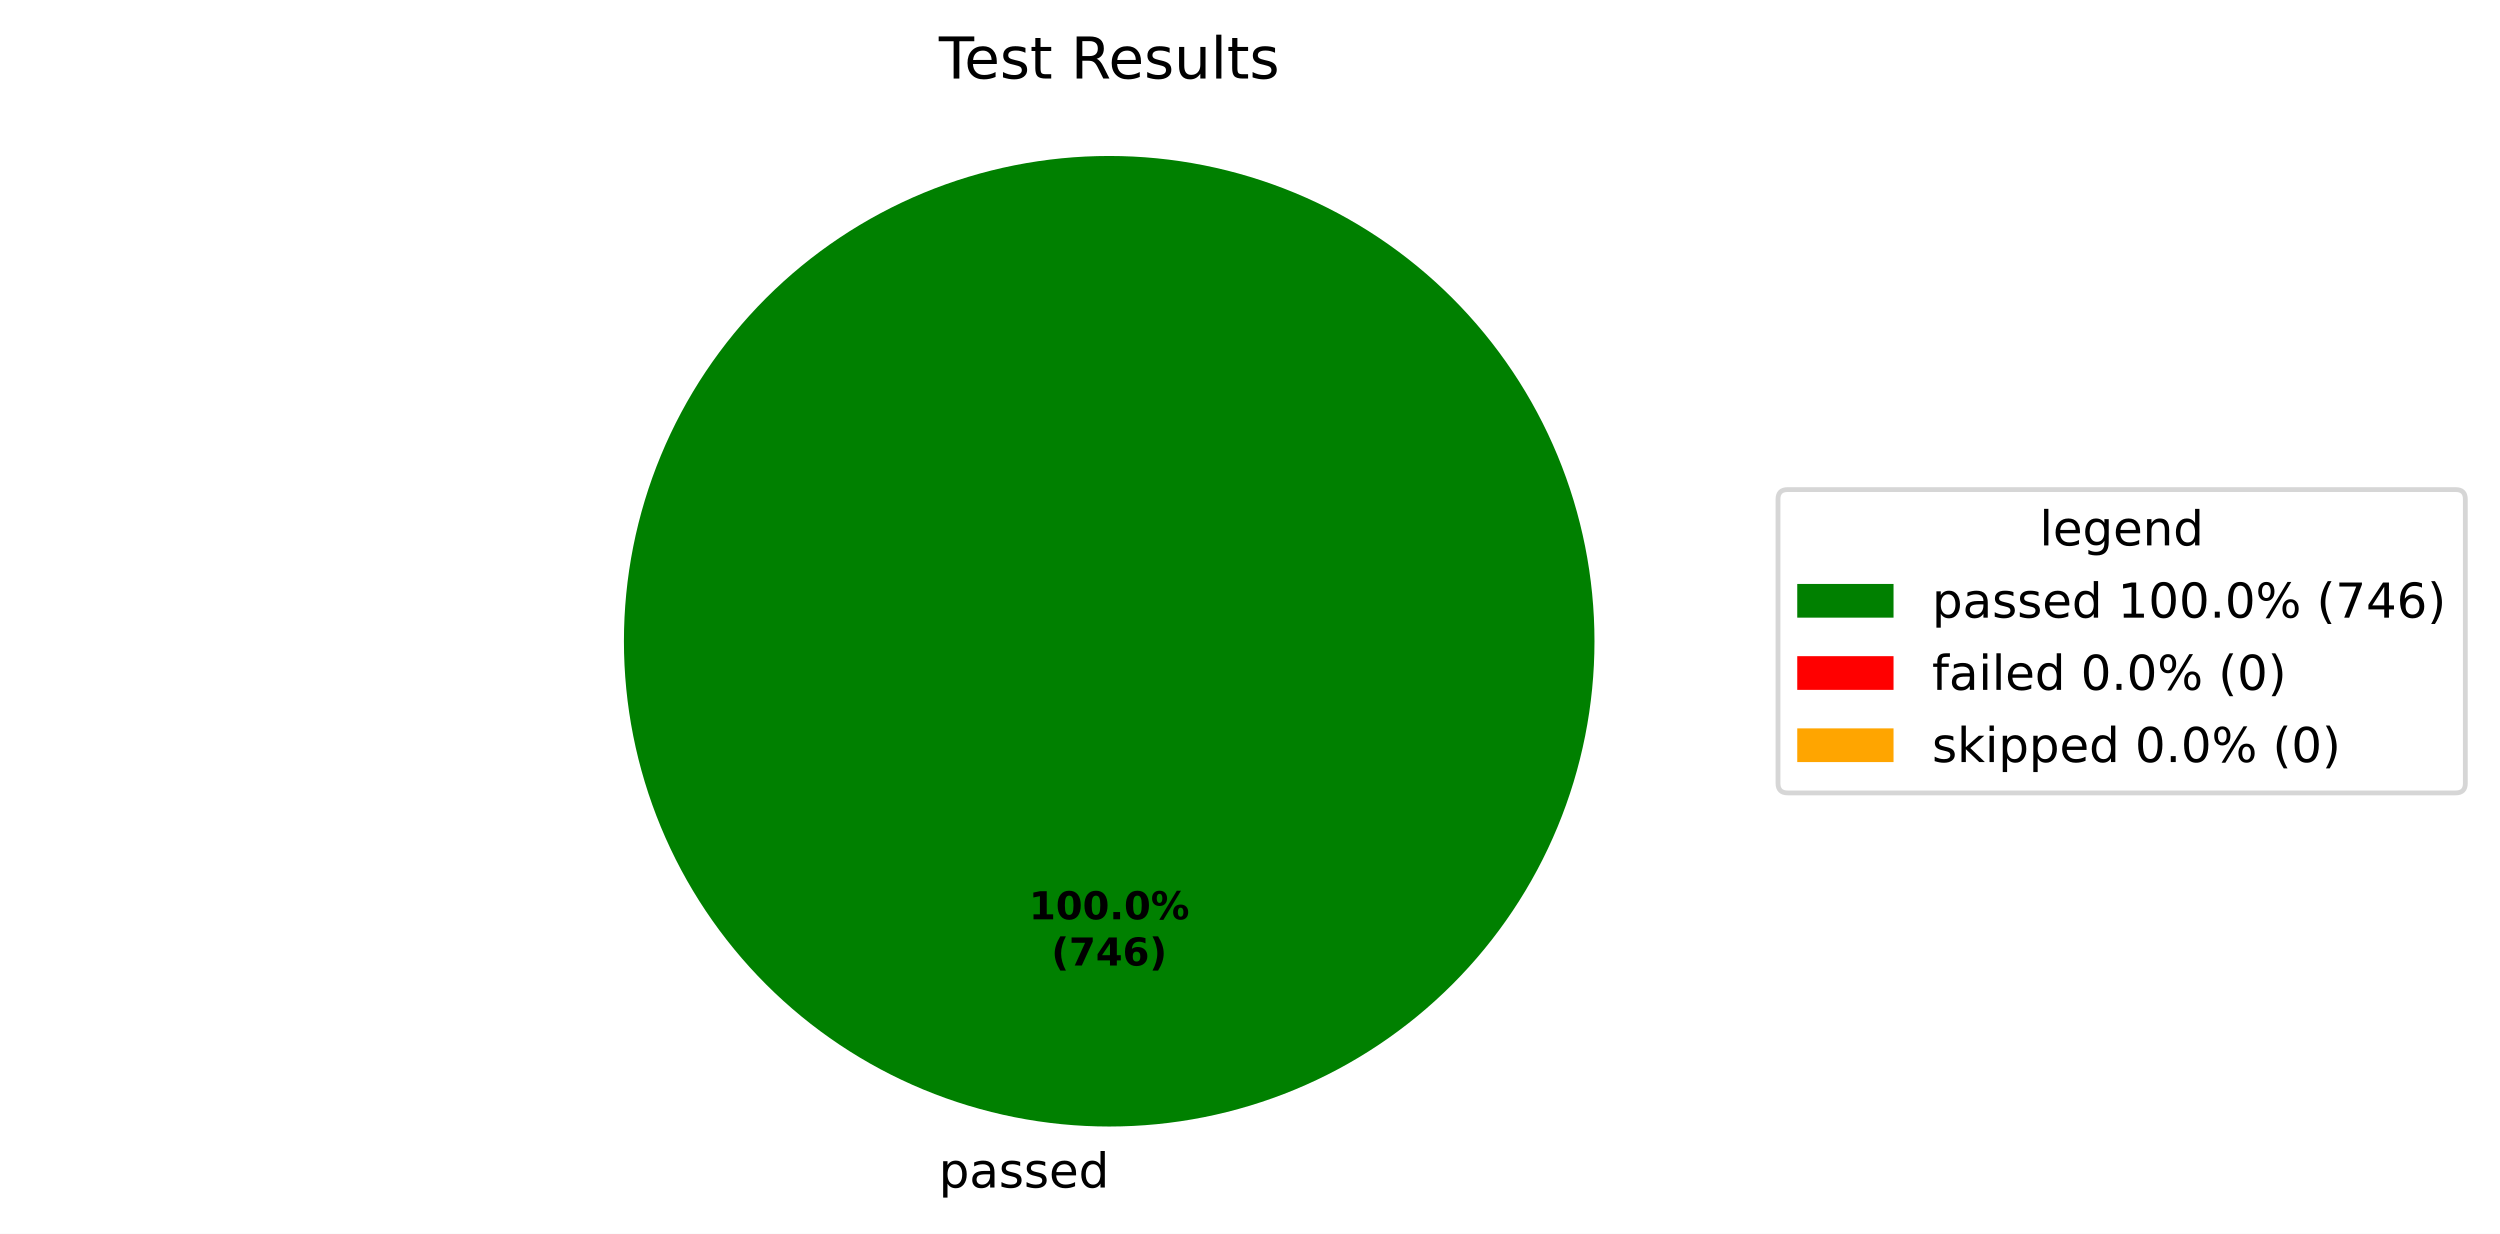
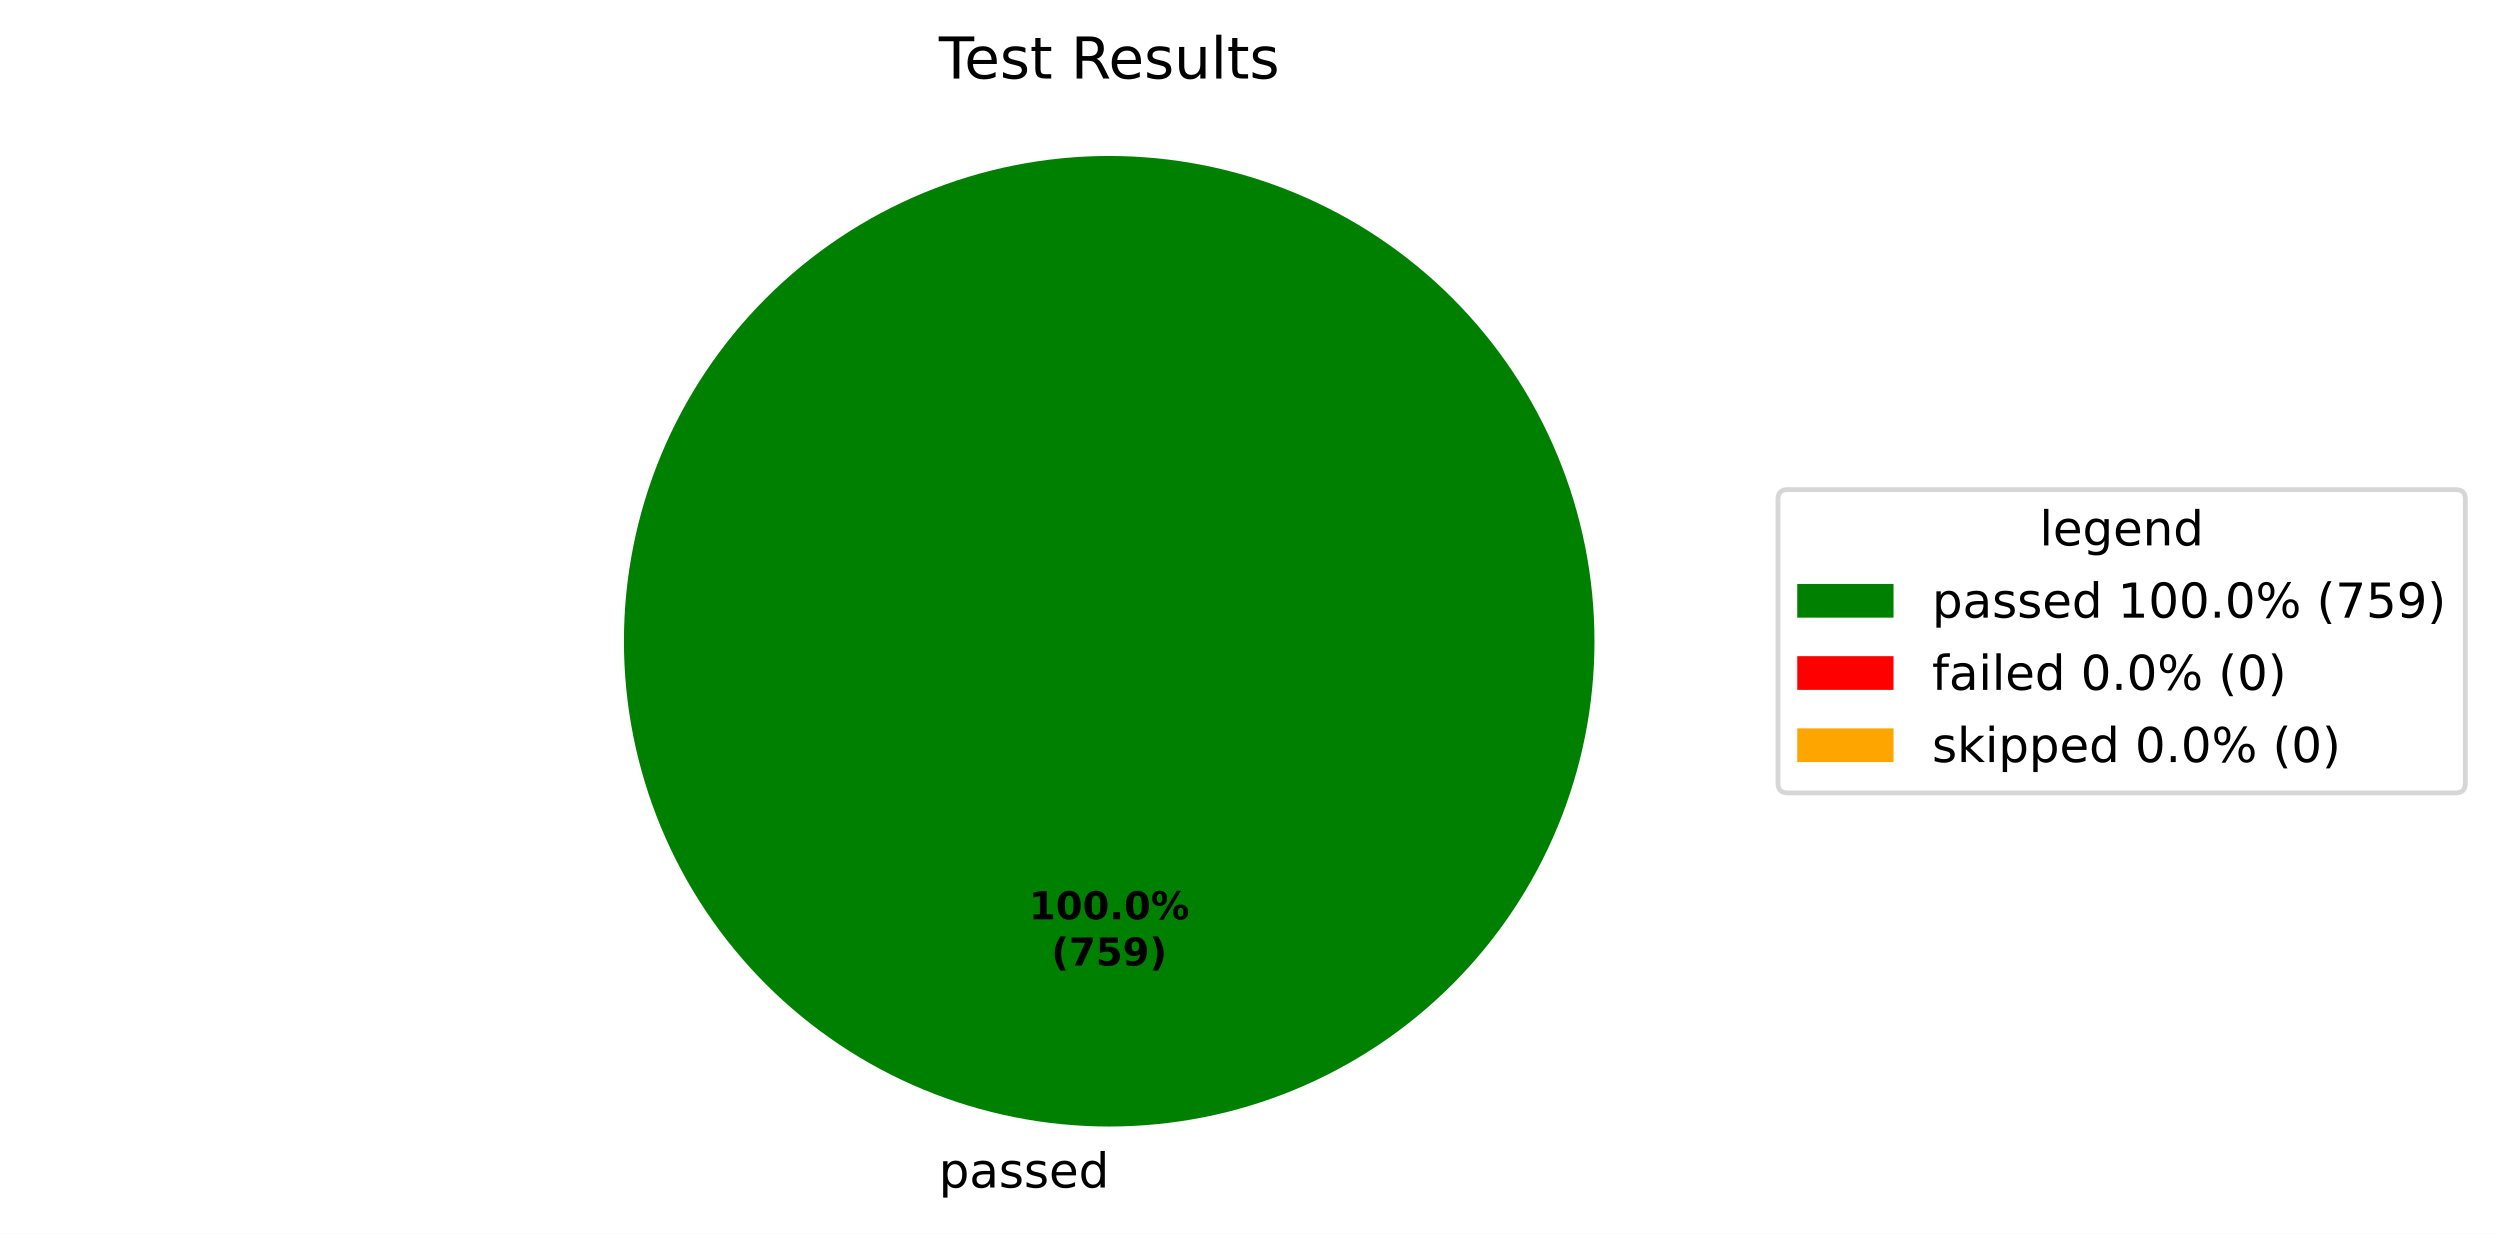
<svg xmlns="http://www.w3.org/2000/svg" xmlns:xlink="http://www.w3.org/1999/xlink" width="519.293pt" height="256.279pt" viewBox="0 0 519.293 256.279" version="1.1">
  <defs>
    <style type="text/css">*{stroke-linejoin: round; stroke-linecap: butt}</style>
  </defs>
  <g id="figure_1">
    <g id="patch_1">
      <path d="M 0 256.279  L 519.293 256.279  L 519.293 0  L 0 0  z " style="fill: #ffffff" />
    </g>
    <g id="axes_1">
      <g id="patch_2">
        <path d="M 331.2 133.198  C 331.2 119.961 328.593 106.853 323.527 94.624  C 318.462 82.394 311.036 71.282 301.676 61.922  C 292.316 52.562 281.204 45.137 268.974 40.071  C 256.745 35.006 243.637 32.398 230.4 32.398  C 217.163 32.398 204.055 35.006 191.826 40.071  C 179.596 45.137 168.484 52.562 159.124 61.922  C 149.764 71.282 142.338 82.394 137.273 94.624  C 132.207 106.853 129.6 119.961 129.6 133.198  C 129.6 146.435 132.207 159.543 137.273 171.773  C 142.338 184.002 149.764 195.115 159.124 204.474  C 168.484 213.834 179.596 221.26 191.826 226.325  C 204.055 231.391 217.163 233.998 230.4 233.998  C 243.637 233.998 256.745 231.391 268.974 226.325  C 281.204 221.26 292.316 213.834 301.676 204.474  C 311.036 195.115 318.462 184.002 323.527 171.773  C 328.593 159.543 331.2 146.435 331.2 133.198  M 230.4 133.198  z " style="fill: #008000" />
      </g>
      <g id="patch_3">
        <path d="M 230.4 32.398  C 230.4 32.398 230.4 32.398 230.4 32.398  L 230.4 133.198  z " style="fill: #ff0000" />
      </g>
      <g id="patch_4">
        <path d="M 230.4 32.398  C 230.4 32.398 230.4 32.398 230.4 32.398  L 230.4 133.198  z " style="fill: #ffa500" />
      </g>
      <g id="matplotlib.axis_1" />
      <g id="matplotlib.axis_2" />
      <g id="text_1">
        <g transform="translate(195.0031 246.6762) scale(0.1 -0.1)">
          <defs>
            <path id="DejaVuSans-53" d="M 1159 525  L 1159 -1331  L 581 -1331  L 581 3500  L 1159 3500  L 1159 2969  Q 1341 3281 1617 3432  Q 1894 3584 2278 3584  Q 2916 3584 3314 3078  Q 3713 2572 3713 1747  Q 3713 922 3314 415  Q 2916 -91 2278 -91  Q 1894 -91 1617 61  Q 1341 213 1159 525  z M 3116 1747  Q 3116 2381 2855 2742  Q 2594 3103 2138 3103  Q 1681 3103 1420 2742  Q 1159 2381 1159 1747  Q 1159 1113 1420 752  Q 1681 391 2138 391  Q 2594 391 2855 752  Q 3116 1113 3116 1747  z " transform="scale(0.015625)" />
            <path id="DejaVuSans-44" d="M 2194 1759  Q 1497 1759 1228 1600  Q 959 1441 959 1056  Q 959 750 1161 570  Q 1363 391 1709 391  Q 2188 391 2477 730  Q 2766 1069 2766 1631  L 2766 1759  L 2194 1759  z M 3341 1997  L 3341 0  L 2766 0  L 2766 531  Q 2569 213 2275 61  Q 1981 -91 1556 -91  Q 1019 -91 701 211  Q 384 513 384 1019  Q 384 1609 779 1909  Q 1175 2209 1959 2209  L 2766 2209  L 2766 2266  Q 2766 2663 2505 2880  Q 2244 3097 1772 3097  Q 1472 3097 1187 3025  Q 903 2953 641 2809  L 641 3341  Q 956 3463 1253 3523  Q 1550 3584 1831 3584  Q 2591 3584 2966 3190  Q 3341 2797 3341 1997  z " transform="scale(0.015625)" />
            <path id="DejaVuSans-56" d="M 2834 3397  L 2834 2853  Q 2591 2978 2328 3040  Q 2066 3103 1784 3103  Q 1356 3103 1142 2972  Q 928 2841 928 2578  Q 928 2378 1081 2264  Q 1234 2150 1697 2047  L 1894 2003  Q 2506 1872 2764 1633  Q 3022 1394 3022 966  Q 3022 478 2636 193  Q 2250 -91 1575 -91  Q 1294 -91 989 -36  Q 684 19 347 128  L 347 722  Q 666 556 975 473  Q 1284 391 1588 391  Q 1994 391 2212 530  Q 2431 669 2431 922  Q 2431 1156 2273 1281  Q 2116 1406 1581 1522  L 1381 1569  Q 847 1681 609 1914  Q 372 2147 372 2553  Q 372 3047 722 3315  Q 1072 3584 1716 3584  Q 2034 3584 2315 3537  Q 2597 3491 2834 3397  z " transform="scale(0.015625)" />
            <path id="DejaVuSans-48" d="M 3597 1894  L 3597 1613  L 953 1613  Q 991 1019 1311 708  Q 1631 397 2203 397  Q 2534 397 2845 478  Q 3156 559 3463 722  L 3463 178  Q 3153 47 2828 -22  Q 2503 -91 2169 -91  Q 1331 -91 842 396  Q 353 884 353 1716  Q 353 2575 817 3079  Q 1281 3584 2069 3584  Q 2775 3584 3186 3129  Q 3597 2675 3597 1894  z M 3022 2063  Q 3016 2534 2758 2815  Q 2500 3097 2075 3097  Q 1594 3097 1305 2825  Q 1016 2553 972 2059  L 3022 2063  z " transform="scale(0.015625)" />
            <path id="DejaVuSans-47" d="M 2906 2969  L 2906 4863  L 3481 4863  L 3481 0  L 2906 0  L 2906 525  Q 2725 213 2448 61  Q 2172 -91 1784 -91  Q 1150 -91 751 415  Q 353 922 353 1747  Q 353 2572 751 3078  Q 1150 3584 1784 3584  Q 2172 3584 2448 3432  Q 2725 3281 2906 2969  z M 947 1747  Q 947 1113 1208 752  Q 1469 391 1925 391  Q 2381 391 2643 752  Q 2906 1113 2906 1747  Q 2906 2381 2643 2742  Q 2381 3103 1925 3103  Q 1469 3103 1208 2742  Q 947 2381 947 1747  z " transform="scale(0.015625)" />
          </defs>
          <use xlink:href="#DejaVuSans-53" />
          <use xlink:href="#DejaVuSans-44" transform="translate(63.48438 0)" />
          <use xlink:href="#DejaVuSans-56" transform="translate(124.7656 0)" />
          <use xlink:href="#DejaVuSans-56" transform="translate(176.8594 0)" />
          <use xlink:href="#DejaVuSans-48" transform="translate(228.9531 0)" />
          <use xlink:href="#DejaVuSans-47" transform="translate(290.4844 0)" />
        </g>
      </g>
      <g id="text_2">
        <g transform="translate(213.74 190.9555) scale(0.08 -0.08)">
          <defs>
            <path id="DejaVuSans-Bold-14" d="M 750 831  L 1813 831  L 1813 3847  L 722 3622  L 722 4441  L 1806 4666  L 2950 4666  L 2950 831  L 4013 831  L 4013 0  L 750 0  L 750 831  z " transform="scale(0.015625)" />
            <path id="DejaVuSans-Bold-13" d="M 2944 2338  Q 2944 3213 2780 3570  Q 2616 3928 2228 3928  Q 1841 3928 1675 3570  Q 1509 3213 1509 2338  Q 1509 1453 1675 1090  Q 1841 728 2228 728  Q 2613 728 2778 1090  Q 2944 1453 2944 2338  z M 4147 2328  Q 4147 1169 3647 539  Q 3147 -91 2228 -91  Q 1306 -91 806 539  Q 306 1169 306 2328  Q 306 3491 806 4120  Q 1306 4750 2228 4750  Q 3147 4750 3647 4120  Q 4147 3491 4147 2328  z " transform="scale(0.015625)" />
            <path id="DejaVuSans-Bold-11" d="M 653 1209  L 1778 1209  L 1778 0  L 653 0  L 653 1209  z " transform="scale(0.015625)" />
            <path id="DejaVuSans-Bold-8" d="M 4959 1925  Q 4738 1925 4616 1733  Q 4494 1541 4494 1184  Q 4494 825 4614 633  Q 4734 441 4959 441  Q 5184 441 5303 633  Q 5422 825 5422 1184  Q 5422 1541 5301 1733  Q 5181 1925 4959 1925  z M 4959 2450  Q 5541 2450 5875 2112  Q 6209 1775 6209 1184  Q 6209 594 5875 251  Q 5541 -91 4959 -91  Q 4378 -91 4042 251  Q 3706 594 3706 1184  Q 3706 1772 4042 2111  Q 4378 2450 4959 2450  z M 2094 -91  L 1403 -91  L 4319 4750  L 5013 4750  L 2094 -91  z M 1453 4750  Q 2034 4750 2367 4411  Q 2700 4072 2700 3481  Q 2700 2891 2367 2550  Q 2034 2209 1453 2209  Q 872 2209 539 2550  Q 206 2891 206 3481  Q 206 4072 539 4411  Q 872 4750 1453 4750  z M 1453 4225  Q 1228 4225 1106 4031  Q 984 3838 984 3481  Q 984 3122 1106 2926  Q 1228 2731 1453 2731  Q 1678 2731 1798 2926  Q 1919 3122 1919 3481  Q 1919 3838 1797 4031  Q 1675 4225 1453 4225  z " transform="scale(0.015625)" />
          </defs>
          <use xlink:href="#DejaVuSans-Bold-14" />
          <use xlink:href="#DejaVuSans-Bold-13" transform="translate(69.57812 0)" />
          <use xlink:href="#DejaVuSans-Bold-13" transform="translate(139.1562 0)" />
          <use xlink:href="#DejaVuSans-Bold-11" transform="translate(208.7344 0)" />
          <use xlink:href="#DejaVuSans-Bold-13" transform="translate(246.7188 0)" />
          <use xlink:href="#DejaVuSans-Bold-8" transform="translate(316.2969 0)" />
        </g>
        <g transform="translate(218.3944 200.557) scale(0.08 -0.08)">
          <defs>
            <path id="DejaVuSans-Bold-b" d="M 2413 -844  L 1484 -844  Q 1006 -72 778 623  Q 550 1319 550 2003  Q 550 2688 779 3389  Q 1009 4091 1484 4856  L 2413 4856  Q 2013 4116 1813 3408  Q 1613 2700 1613 2009  Q 1613 1319 1811 609  Q 2009 -100 2413 -844  z " transform="scale(0.015625)" />
            <path id="DejaVuSans-Bold-1a" d="M 428 4666  L 3944 4666  L 3944 3988  L 2125 0  L 953 0  L 2675 3781  L 428 3781  L 428 4666  z " transform="scale(0.015625)" />
-             <path id="DejaVuSans-Bold-17" d="M 2356 3675  L 1038 1722  L 2356 1722  L 2356 3675  z M 2156 4666  L 3494 4666  L 3494 1722  L 4159 1722  L 4159 850  L 3494 850  L 3494 0  L 2356 0  L 2356 850  L 288 850  L 288 1881  L 2156 4666  z " transform="scale(0.015625)" />
-             <path id="DejaVuSans-Bold-19" d="M 2316 2303  Q 2000 2303 1842 2098  Q 1684 1894 1684 1484  Q 1684 1075 1842 870  Q 2000 666 2316 666  Q 2634 666 2792 870  Q 2950 1075 2950 1484  Q 2950 1894 2792 2098  Q 2634 2303 2316 2303  z M 3803 4544  L 3803 3681  Q 3506 3822 3243 3889  Q 2981 3956 2731 3956  Q 2194 3956 1894 3657  Q 1594 3359 1544 2772  Q 1750 2925 1990 3001  Q 2231 3078 2516 3078  Q 3231 3078 3670 2659  Q 4109 2241 4109 1563  Q 4109 813 3618 361  Q 3128 -91 2303 -91  Q 1394 -91 895 523  Q 397 1138 397 2266  Q 397 3422 980 4083  Q 1563 4744 2578 4744  Q 2900 4744 3203 4694  Q 3506 4644 3803 4544  z " transform="scale(0.015625)" />
+             <path id="DejaVuSans-Bold-18" d="M 678 4666  L 3669 4666  L 3669 3781  L 1638 3781  L 1638 3059  Q 1775 3097 1914 3117  Q 2053 3138 2203 3138  Q 3056 3138 3531 2711  Q 4006 2284 4006 1522  Q 4006 766 3489 337  Q 2972 -91 2053 -91  Q 1656 -91 1267 -14  Q 878 63 494 219  L 494 1166  Q 875 947 1217 837  Q 1559 728 1863 728  Q 2300 728 2551 942  Q 2803 1156 2803 1522  Q 2803 1891 2551 2103  Q 2300 2316 1863 2316  Q 1603 2316 1309 2248  Q 1016 2181 678 2041  L 678 4666  z " transform="scale(0.015625)" />
+             <path id="DejaVuSans-Bold-1c" d="M 641 103  L 641 966  Q 928 831 1190 764  Q 1453 697 1709 697  Q 2247 697 2547 995  Q 2847 1294 2900 1881  Q 2688 1725 2447 1647  Q 2206 1569 1925 1569  Q 1209 1569 770 1986  Q 331 2403 331 3084  Q 331 3838 820 4291  Q 1309 4744 2131 4744  Q 3044 4744 3544 4128  Q 4044 3513 4044 2388  Q 4044 1231 3459 570  Q 2875 -91 1856 -91  Q 1528 -91 1228 -42  Q 928 6 641 103  z M 2125 2350  Q 2441 2350 2600 2554  Q 2759 2759 2759 3169  Q 2759 3575 2600 3781  Q 2441 3988 2125 3988  Q 1809 3988 1650 3781  Q 1491 3575 1491 3169  Q 1491 2759 1650 2554  Q 1809 2350 2125 2350  z " transform="scale(0.015625)" />
            <path id="DejaVuSans-Bold-c" d="M 513 -844  Q 913 -100 1113 609  Q 1313 1319 1313 2009  Q 1313 2700 1113 3408  Q 913 4116 513 4856  L 1441 4856  Q 1916 4091 2145 3389  Q 2375 2688 2375 2003  Q 2375 1319 2147 623  Q 1919 -72 1441 -844  L 513 -844  z " transform="scale(0.015625)" />
          </defs>
          <use xlink:href="#DejaVuSans-Bold-b" />
          <use xlink:href="#DejaVuSans-Bold-1a" transform="translate(45.70312 0)" />
-           <use xlink:href="#DejaVuSans-Bold-17" transform="translate(115.2812 0)" />
-           <use xlink:href="#DejaVuSans-Bold-19" transform="translate(184.8594 0)" />
+           <use xlink:href="#DejaVuSans-Bold-18" transform="translate(115.2812 0)" />
+           <use xlink:href="#DejaVuSans-Bold-1c" transform="translate(184.8594 0)" />
          <use xlink:href="#DejaVuSans-Bold-c" transform="translate(254.4375 0)" />
        </g>
      </g>
      <g id="text_3">
        <g transform="translate(195.0131 16.31812) scale(0.12 -0.12)">
          <defs>
            <path id="DejaVuSans-37" d="M -19 4666  L 3928 4666  L 3928 4134  L 2272 4134  L 2272 0  L 1638 0  L 1638 4134  L -19 4134  L -19 4666  z " transform="scale(0.015625)" />
            <path id="DejaVuSans-57" d="M 1172 4494  L 1172 3500  L 2356 3500  L 2356 3053  L 1172 3053  L 1172 1153  Q 1172 725 1289 603  Q 1406 481 1766 481  L 2356 481  L 2356 0  L 1766 0  Q 1100 0 847 248  Q 594 497 594 1153  L 594 3053  L 172 3053  L 172 3500  L 594 3500  L 594 4494  L 1172 4494  z " transform="scale(0.015625)" />
            <path id="DejaVuSans-3" transform="scale(0.015625)" />
            <path id="DejaVuSans-35" d="M 2841 2188  Q 3044 2119 3236 1894  Q 3428 1669 3622 1275  L 4263 0  L 3584 0  L 2988 1197  Q 2756 1666 2539 1819  Q 2322 1972 1947 1972  L 1259 1972  L 1259 0  L 628 0  L 628 4666  L 2053 4666  Q 2853 4666 3247 4331  Q 3641 3997 3641 3322  Q 3641 2881 3436 2590  Q 3231 2300 2841 2188  z M 1259 4147  L 1259 2491  L 2053 2491  Q 2509 2491 2742 2702  Q 2975 2913 2975 3322  Q 2975 3731 2742 3939  Q 2509 4147 2053 4147  L 1259 4147  z " transform="scale(0.015625)" />
            <path id="DejaVuSans-58" d="M 544 1381  L 544 3500  L 1119 3500  L 1119 1403  Q 1119 906 1312 657  Q 1506 409 1894 409  Q 2359 409 2629 706  Q 2900 1003 2900 1516  L 2900 3500  L 3475 3500  L 3475 0  L 2900 0  L 2900 538  Q 2691 219 2414 64  Q 2138 -91 1772 -91  Q 1169 -91 856 284  Q 544 659 544 1381  z M 1991 3584  L 1991 3584  z " transform="scale(0.015625)" />
            <path id="DejaVuSans-4f" d="M 603 4863  L 1178 4863  L 1178 0  L 603 0  L 603 4863  z " transform="scale(0.015625)" />
          </defs>
          <use xlink:href="#DejaVuSans-37" />
          <use xlink:href="#DejaVuSans-48" transform="translate(44.09375 0)" />
          <use xlink:href="#DejaVuSans-56" transform="translate(105.625 0)" />
          <use xlink:href="#DejaVuSans-57" transform="translate(157.7188 0)" />
          <use xlink:href="#DejaVuSans-3" transform="translate(196.9219 0)" />
          <use xlink:href="#DejaVuSans-35" transform="translate(228.7031 0)" />
          <use xlink:href="#DejaVuSans-48" transform="translate(293.7031 0)" />
          <use xlink:href="#DejaVuSans-56" transform="translate(355.2344 0)" />
          <use xlink:href="#DejaVuSans-58" transform="translate(407.3281 0)" />
          <use xlink:href="#DejaVuSans-4f" transform="translate(470.7031 0)" />
          <use xlink:href="#DejaVuSans-57" transform="translate(498.4844 0)" />
          <use xlink:href="#DejaVuSans-56" transform="translate(537.6875 0)" />
        </g>
      </g>
      <g id="legend_1">
        <g id="patch_5">
          <path d="M 371.32 164.7  L 510.093 164.7  Q 512.093 164.7 512.093 162.7  L 512.093 103.697  Q 512.093 101.697 510.093 101.697  L 371.32 101.697  Q 369.32 101.697 369.32 103.697  L 369.32 162.7  Q 369.32 164.7 371.32 164.7  z " style="fill: #ffffff; opacity: 0.8; stroke: #cccccc; stroke-linejoin: miter" />
        </g>
        <g id="text_4">
          <g transform="translate(423.6473 113.295) scale(0.1 -0.1)">
            <defs>
              <path id="DejaVuSans-4a" d="M 2906 1791  Q 2906 2416 2648 2759  Q 2391 3103 1925 3103  Q 1463 3103 1205 2759  Q 947 2416 947 1791  Q 947 1169 1205 825  Q 1463 481 1925 481  Q 2391 481 2648 825  Q 2906 1169 2906 1791  z M 3481 434  Q 3481 -459 3084 -895  Q 2688 -1331 1869 -1331  Q 1566 -1331 1297 -1286  Q 1028 -1241 775 -1147  L 775 -588  Q 1028 -725 1275 -790  Q 1522 -856 1778 -856  Q 2344 -856 2625 -561  Q 2906 -266 2906 331  L 2906 616  Q 2728 306 2450 153  Q 2172 0 1784 0  Q 1141 0 747 490  Q 353 981 353 1791  Q 353 2603 747 3093  Q 1141 3584 1784 3584  Q 2172 3584 2450 3431  Q 2728 3278 2906 2969  L 2906 3500  L 3481 3500  L 3481 434  z " transform="scale(0.015625)" />
              <path id="DejaVuSans-51" d="M 3513 2113  L 3513 0  L 2938 0  L 2938 2094  Q 2938 2591 2744 2837  Q 2550 3084 2163 3084  Q 1697 3084 1428 2787  Q 1159 2491 1159 1978  L 1159 0  L 581 0  L 581 3500  L 1159 3500  L 1159 2956  Q 1366 3272 1645 3428  Q 1925 3584 2291 3584  Q 2894 3584 3203 3211  Q 3513 2838 3513 2113  z " transform="scale(0.015625)" />
            </defs>
            <use xlink:href="#DejaVuSans-4f" />
            <use xlink:href="#DejaVuSans-48" transform="translate(27.78125 0)" />
            <use xlink:href="#DejaVuSans-4a" transform="translate(89.3125 0)" />
            <use xlink:href="#DejaVuSans-48" transform="translate(152.7969 0)" />
            <use xlink:href="#DejaVuSans-51" transform="translate(214.3281 0)" />
            <use xlink:href="#DejaVuSans-47" transform="translate(277.7031 0)" />
          </g>
        </g>
        <g id="patch_6">
          <path d="M 373.32 128.296  L 393.32 128.296  L 393.32 121.296  L 373.32 121.296  z " style="fill: #008000" />
        </g>
        <g id="text_5">
          <g transform="translate(401.32 128.2958) scale(0.1 -0.1)">
            <defs>
              <path id="DejaVuSans-14" d="M 794 531  L 1825 531  L 1825 4091  L 703 3866  L 703 4441  L 1819 4666  L 2450 4666  L 2450 531  L 3481 531  L 3481 0  L 794 0  L 794 531  z " transform="scale(0.015625)" />
              <path id="DejaVuSans-13" d="M 2034 4250  Q 1547 4250 1301 3770  Q 1056 3291 1056 2328  Q 1056 1369 1301 889  Q 1547 409 2034 409  Q 2525 409 2770 889  Q 3016 1369 3016 2328  Q 3016 3291 2770 3770  Q 2525 4250 2034 4250  z M 2034 4750  Q 2819 4750 3233 4129  Q 3647 3509 3647 2328  Q 3647 1150 3233 529  Q 2819 -91 2034 -91  Q 1250 -91 836 529  Q 422 1150 422 2328  Q 422 3509 836 4129  Q 1250 4750 2034 4750  z " transform="scale(0.015625)" />
              <path id="DejaVuSans-11" d="M 684 794  L 1344 794  L 1344 0  L 684 0  L 684 794  z " transform="scale(0.015625)" />
              <path id="DejaVuSans-8" d="M 4653 2053  Q 4381 2053 4226 1822  Q 4072 1591 4072 1178  Q 4072 772 4226 539  Q 4381 306 4653 306  Q 4919 306 5073 539  Q 5228 772 5228 1178  Q 5228 1588 5073 1820  Q 4919 2053 4653 2053  z M 4653 2450  Q 5147 2450 5437 2106  Q 5728 1763 5728 1178  Q 5728 594 5436 251  Q 5144 -91 4653 -91  Q 4153 -91 3862 251  Q 3572 594 3572 1178  Q 3572 1766 3864 2108  Q 4156 2450 4653 2450  z M 1428 4353  Q 1159 4353 1004 4120  Q 850 3888 850 3481  Q 850 3069 1003 2837  Q 1156 2606 1428 2606  Q 1700 2606 1854 2837  Q 2009 3069 2009 3481  Q 2009 3884 1853 4118  Q 1697 4353 1428 4353  z M 4250 4750  L 4750 4750  L 1831 -91  L 1331 -91  L 4250 4750  z M 1428 4750  Q 1922 4750 2215 4408  Q 2509 4066 2509 3481  Q 2509 2891 2217 2550  Q 1925 2209 1428 2209  Q 931 2209 642 2551  Q 353 2894 353 3481  Q 353 4063 643 4406  Q 934 4750 1428 4750  z " transform="scale(0.015625)" />
              <path id="DejaVuSans-b" d="M 1984 4856  Q 1566 4138 1362 3434  Q 1159 2731 1159 2009  Q 1159 1288 1364 580  Q 1569 -128 1984 -844  L 1484 -844  Q 1016 -109 783 600  Q 550 1309 550 2009  Q 550 2706 781 3412  Q 1013 4119 1484 4856  L 1984 4856  z " transform="scale(0.015625)" />
              <path id="DejaVuSans-1a" d="M 525 4666  L 3525 4666  L 3525 4397  L 1831 0  L 1172 0  L 2766 4134  L 525 4134  L 525 4666  z " transform="scale(0.015625)" />
-               <path id="DejaVuSans-17" d="M 2419 4116  L 825 1625  L 2419 1625  L 2419 4116  z M 2253 4666  L 3047 4666  L 3047 1625  L 3713 1625  L 3713 1100  L 3047 1100  L 3047 0  L 2419 0  L 2419 1100  L 313 1100  L 313 1709  L 2253 4666  z " transform="scale(0.015625)" />
-               <path id="DejaVuSans-19" d="M 2113 2584  Q 1688 2584 1439 2293  Q 1191 2003 1191 1497  Q 1191 994 1439 701  Q 1688 409 2113 409  Q 2538 409 2786 701  Q 3034 994 3034 1497  Q 3034 2003 2786 2293  Q 2538 2584 2113 2584  z M 3366 4563  L 3366 3988  Q 3128 4100 2886 4159  Q 2644 4219 2406 4219  Q 1781 4219 1451 3797  Q 1122 3375 1075 2522  Q 1259 2794 1537 2939  Q 1816 3084 2150 3084  Q 2853 3084 3261 2657  Q 3669 2231 3669 1497  Q 3669 778 3244 343  Q 2819 -91 2113 -91  Q 1303 -91 875 529  Q 447 1150 447 2328  Q 447 3434 972 4092  Q 1497 4750 2381 4750  Q 2619 4750 2861 4703  Q 3103 4656 3366 4563  z " transform="scale(0.015625)" />
+               <path id="DejaVuSans-18" d="M 691 4666  L 3169 4666  L 3169 4134  L 1269 4134  L 1269 2991  Q 1406 3038 1543 3061  Q 1681 3084 1819 3084  Q 2600 3084 3056 2656  Q 3513 2228 3513 1497  Q 3513 744 3044 326  Q 2575 -91 1722 -91  Q 1428 -91 1123 -41  Q 819 9 494 109  L 494 744  Q 775 591 1075 516  Q 1375 441 1709 441  Q 2250 441 2565 725  Q 2881 1009 2881 1497  Q 2881 1984 2565 2268  Q 2250 2553 1709 2553  Q 1456 2553 1204 2497  Q 953 2441 691 2322  L 691 4666  z " transform="scale(0.015625)" />
+               <path id="DejaVuSans-1c" d="M 703 97  L 703 672  Q 941 559 1184 500  Q 1428 441 1663 441  Q 2288 441 2617 861  Q 2947 1281 2994 2138  Q 2813 1869 2534 1725  Q 2256 1581 1919 1581  Q 1219 1581 811 2004  Q 403 2428 403 3163  Q 403 3881 828 4315  Q 1253 4750 1959 4750  Q 2769 4750 3195 4129  Q 3622 3509 3622 2328  Q 3622 1225 3098 567  Q 2575 -91 1691 -91  Q 1453 -91 1209 -44  Q 966 3 703 97  z M 1959 2075  Q 2384 2075 2632 2365  Q 2881 2656 2881 3163  Q 2881 3666 2632 3958  Q 2384 4250 1959 4250  Q 1534 4250 1286 3958  Q 1038 3666 1038 3163  Q 1038 2656 1286 2365  Q 1534 2075 1959 2075  z " transform="scale(0.015625)" />
              <path id="DejaVuSans-c" d="M 513 4856  L 1013 4856  Q 1481 4119 1714 3412  Q 1947 2706 1947 2009  Q 1947 1309 1714 600  Q 1481 -109 1013 -844  L 513 -844  Q 928 -128 1133 580  Q 1338 1288 1338 2009  Q 1338 2731 1133 3434  Q 928 4138 513 4856  z " transform="scale(0.015625)" />
            </defs>
            <use xlink:href="#DejaVuSans-53" />
            <use xlink:href="#DejaVuSans-44" transform="translate(63.48438 0)" />
            <use xlink:href="#DejaVuSans-56" transform="translate(124.7656 0)" />
            <use xlink:href="#DejaVuSans-56" transform="translate(176.8594 0)" />
            <use xlink:href="#DejaVuSans-48" transform="translate(228.9531 0)" />
            <use xlink:href="#DejaVuSans-47" transform="translate(290.4844 0)" />
            <use xlink:href="#DejaVuSans-3" transform="translate(353.9688 0)" />
            <use xlink:href="#DejaVuSans-14" transform="translate(385.75 0)" />
            <use xlink:href="#DejaVuSans-13" transform="translate(449.375 0)" />
            <use xlink:href="#DejaVuSans-13" transform="translate(513 0)" />
            <use xlink:href="#DejaVuSans-11" transform="translate(576.625 0)" />
            <use xlink:href="#DejaVuSans-13" transform="translate(608.4062 0)" />
            <use xlink:href="#DejaVuSans-8" transform="translate(672.0312 0)" />
            <use xlink:href="#DejaVuSans-3" transform="translate(767.0469 0)" />
            <use xlink:href="#DejaVuSans-b" transform="translate(798.8281 0)" />
            <use xlink:href="#DejaVuSans-1a" transform="translate(837.8438 0)" />
-             <use xlink:href="#DejaVuSans-17" transform="translate(901.4688 0)" />
-             <use xlink:href="#DejaVuSans-19" transform="translate(965.0938 0)" />
+             <use xlink:href="#DejaVuSans-18" transform="translate(901.4688 0)" />
+             <use xlink:href="#DejaVuSans-1c" transform="translate(965.0938 0)" />
            <use xlink:href="#DejaVuSans-c" transform="translate(1028.719 0)" />
          </g>
        </g>
        <g id="patch_7">
          <path d="M 373.32 143.297  L 393.32 143.297  L 393.32 136.297  L 373.32 136.297  z " style="fill: #ff0000" />
        </g>
        <g id="text_6">
          <g transform="translate(401.32 143.2966) scale(0.1 -0.1)">
            <defs>
              <path id="DejaVuSans-49" d="M 2375 4863  L 2375 4384  L 1825 4384  Q 1516 4384 1395 4259  Q 1275 4134 1275 3809  L 1275 3500  L 2222 3500  L 2222 3053  L 1275 3053  L 1275 0  L 697 0  L 697 3053  L 147 3053  L 147 3500  L 697 3500  L 697 3744  Q 697 4328 969 4595  Q 1241 4863 1831 4863  L 2375 4863  z " transform="scale(0.015625)" />
              <path id="DejaVuSans-4c" d="M 603 3500  L 1178 3500  L 1178 0  L 603 0  L 603 3500  z M 603 4863  L 1178 4863  L 1178 4134  L 603 4134  L 603 4863  z " transform="scale(0.015625)" />
            </defs>
            <use xlink:href="#DejaVuSans-49" />
            <use xlink:href="#DejaVuSans-44" transform="translate(35.20312 0)" />
            <use xlink:href="#DejaVuSans-4c" transform="translate(96.48438 0)" />
            <use xlink:href="#DejaVuSans-4f" transform="translate(124.2656 0)" />
            <use xlink:href="#DejaVuSans-48" transform="translate(152.0469 0)" />
            <use xlink:href="#DejaVuSans-47" transform="translate(213.5781 0)" />
            <use xlink:href="#DejaVuSans-3" transform="translate(277.0625 0)" />
            <use xlink:href="#DejaVuSans-13" transform="translate(308.8438 0)" />
            <use xlink:href="#DejaVuSans-11" transform="translate(372.4688 0)" />
            <use xlink:href="#DejaVuSans-13" transform="translate(404.25 0)" />
            <use xlink:href="#DejaVuSans-8" transform="translate(467.875 0)" />
            <use xlink:href="#DejaVuSans-3" transform="translate(562.8906 0)" />
            <use xlink:href="#DejaVuSans-b" transform="translate(594.6719 0)" />
            <use xlink:href="#DejaVuSans-13" transform="translate(633.6875 0)" />
            <use xlink:href="#DejaVuSans-c" transform="translate(697.3125 0)" />
          </g>
        </g>
        <g id="patch_8">
          <path d="M 373.32 158.297  L 393.32 158.297  L 393.32 151.297  L 373.32 151.297  z " style="fill: #ffa500" />
        </g>
        <g id="text_7">
          <g transform="translate(401.32 158.2973) scale(0.1 -0.1)">
            <defs>
              <path id="DejaVuSans-4e" d="M 581 4863  L 1159 4863  L 1159 1991  L 2875 3500  L 3609 3500  L 1753 1863  L 3688 0  L 2938 0  L 1159 1709  L 1159 0  L 581 0  L 581 4863  z " transform="scale(0.015625)" />
            </defs>
            <use xlink:href="#DejaVuSans-56" />
            <use xlink:href="#DejaVuSans-4e" transform="translate(52.09375 0)" />
            <use xlink:href="#DejaVuSans-4c" transform="translate(110 0)" />
            <use xlink:href="#DejaVuSans-53" transform="translate(137.7812 0)" />
            <use xlink:href="#DejaVuSans-53" transform="translate(201.2656 0)" />
            <use xlink:href="#DejaVuSans-48" transform="translate(264.75 0)" />
            <use xlink:href="#DejaVuSans-47" transform="translate(326.2812 0)" />
            <use xlink:href="#DejaVuSans-3" transform="translate(389.7656 0)" />
            <use xlink:href="#DejaVuSans-13" transform="translate(421.5469 0)" />
            <use xlink:href="#DejaVuSans-11" transform="translate(485.1719 0)" />
            <use xlink:href="#DejaVuSans-13" transform="translate(516.9531 0)" />
            <use xlink:href="#DejaVuSans-8" transform="translate(580.5781 0)" />
            <use xlink:href="#DejaVuSans-3" transform="translate(675.5938 0)" />
            <use xlink:href="#DejaVuSans-b" transform="translate(707.375 0)" />
            <use xlink:href="#DejaVuSans-13" transform="translate(746.3906 0)" />
            <use xlink:href="#DejaVuSans-c" transform="translate(810.0156 0)" />
          </g>
        </g>
      </g>
    </g>
  </g>
</svg>
